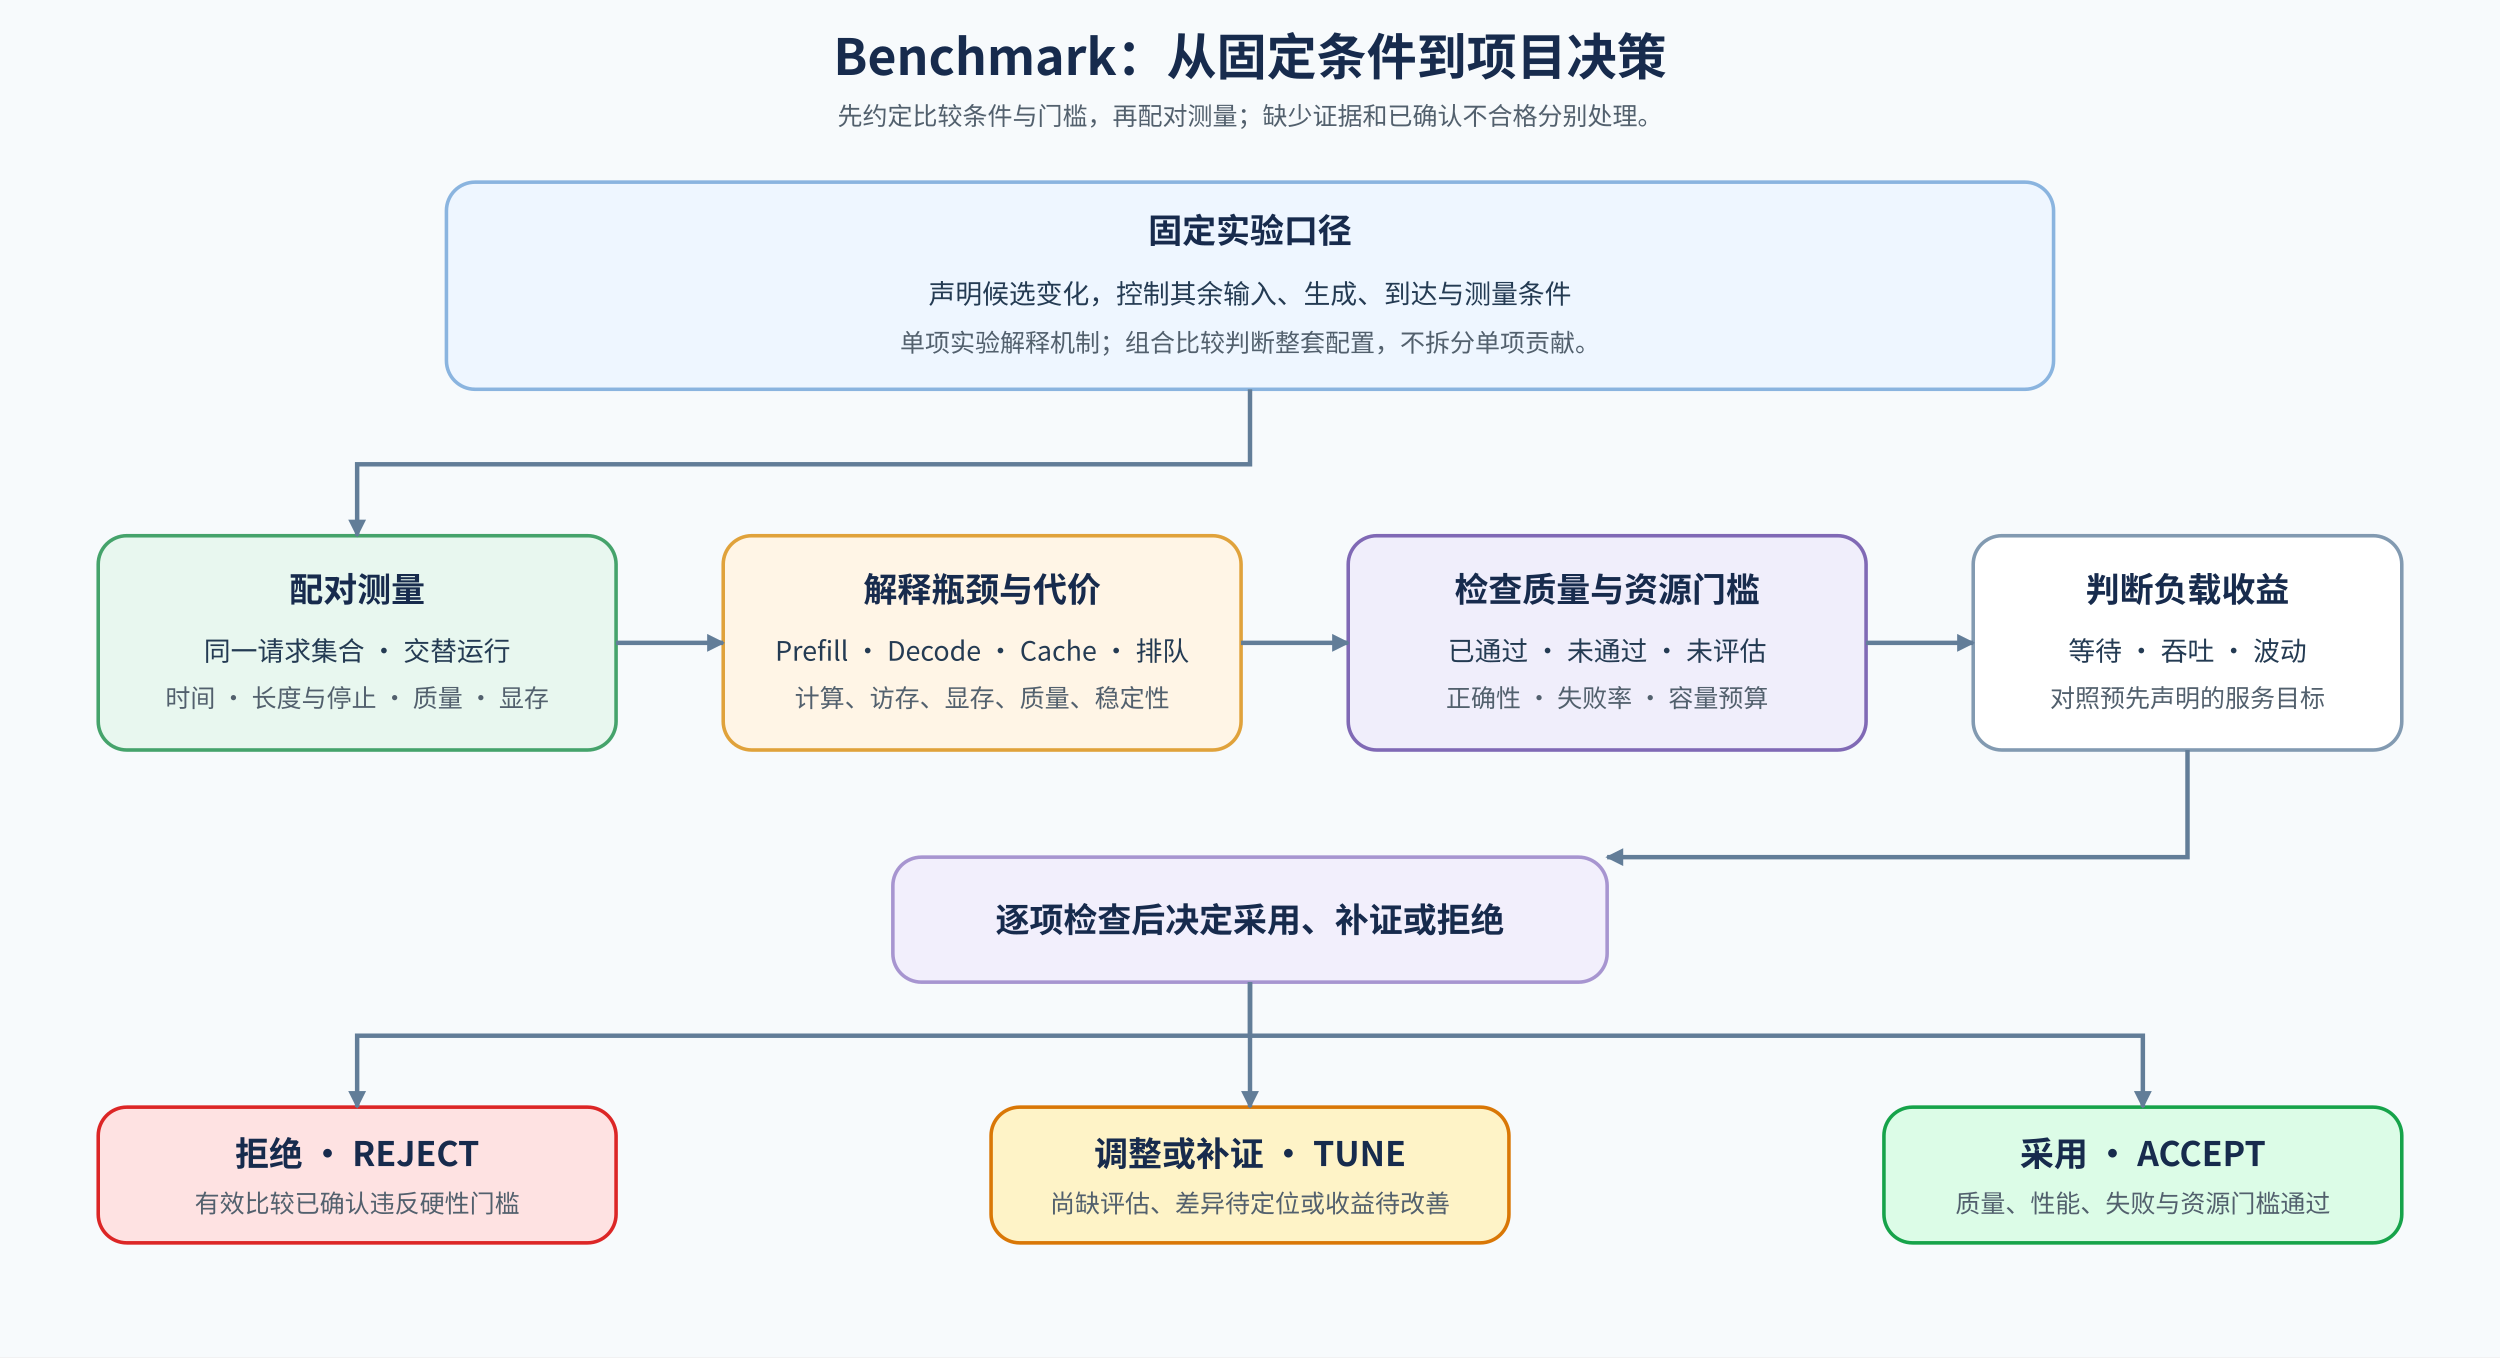
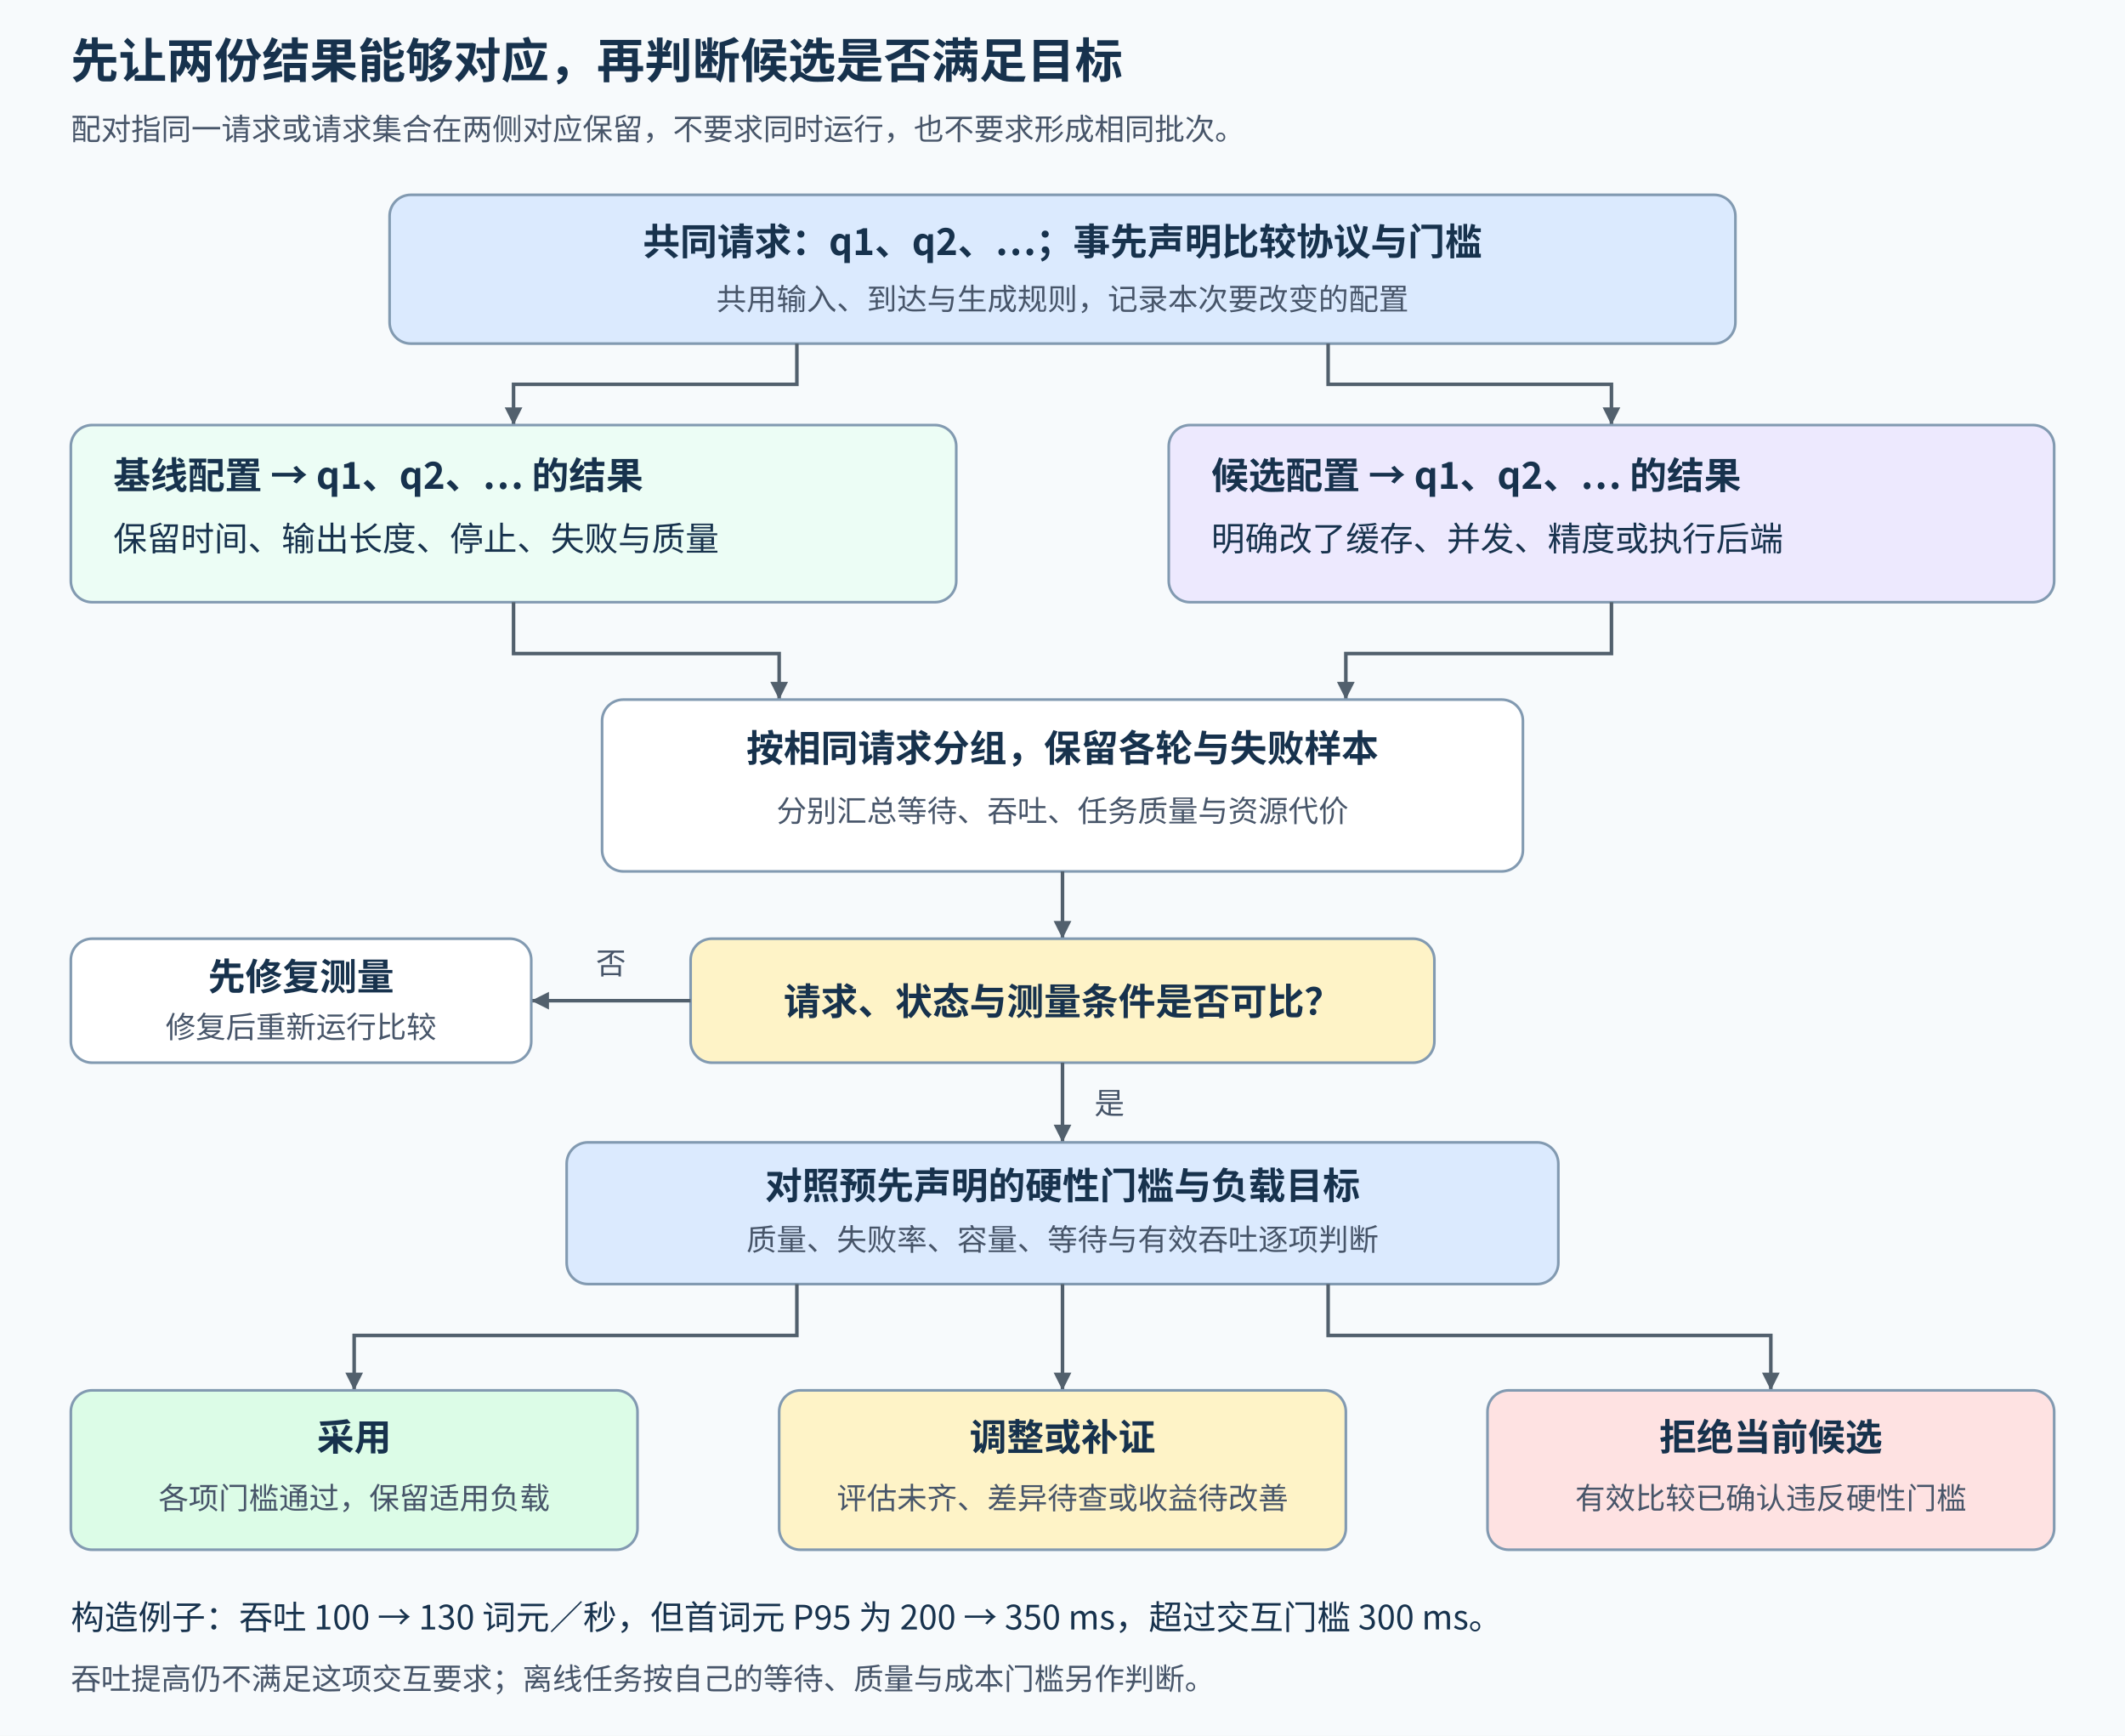
- <svg xmlns="http://www.w3.org/2000/svg" width="1400" height="760" viewBox="0 0 1400 760" role="img" aria-labelledby="title desc">
+ <svg xmlns="http://www.w3.org/2000/svg" width="1200" height="980" viewBox="0 0 1200 980" role="img" aria-labelledby="title desc">
  <defs>
-     <marker markerUnits="userSpaceOnUse" id="arrow" markerWidth="10" markerHeight="10" refX="9" refY="5" orient="auto">
-       <path d="M0 0 L10 5 L0 10 Z" fill="#627d98" />
+     <marker id="arrow" markerUnits="userSpaceOnUse" markerWidth="10" markerHeight="10" refX="10" refY="5" orient="auto">
+       <path d="M0 0L10 5L0 10Z" fill="#52606d" />
    </marker>
-     <style>
-       .title{font-family:"Noto Sans CJK SC",sans-serif;font-size:28px;font-weight:700;fill:#172b4d}.group{font-family:"Noto Sans CJK SC",sans-serif;font-size:19px;font-weight:700;fill:#172b4d}.head{font-family:"Noto Sans CJK SC",sans-serif;font-size:19px;font-weight:700;fill:#172b4d}.body{font-family:"Noto Sans CJK SC",sans-serif;font-size:15px;font-weight:500;fill:#243b53}.small{font-family:"Noto Sans CJK SC",sans-serif;font-size:14px;font-weight:500;fill:#52606d}.box{stroke-width:2;rx:16}.flow{stroke:#627d98;stroke-width:2.5;fill:none;marker-end:url(#arrow)}
-     </style>
  </defs>
-   <rect width="1400" height="760" fill="#f7fafc" />
-   <text x="700" y="42" text-anchor="middle" class="title">Benchmark：从固定条件到项目决策</text>
-   <text x="700" y="70" text-anchor="middle" class="small">先约定比较条件与门槛，再配对测量；缺少证据和已确认不合格分别处理。</text>
-   <rect x="250" y="102" width="900" height="116" fill="#eef6ff" stroke="#8ab4df" class="box" />
-   <text x="700" y="136" text-anchor="middle" class="group">固定实验口径</text>
-   <text x="700" y="170" text-anchor="middle" class="body">声明候选变化，控制其余输入、生成、到达与测量条件</text>
-   <text x="700" y="197" text-anchor="middle" class="small">单项实验解释机制；组合比较判断整套配置，不拆分单项贡献。</text>
-   <rect x="55" y="300" width="290" height="120" fill="#e8f7ef" stroke="#45a36b" class="box" />
-   <text x="200" y="337" text-anchor="middle" class="head">配对测量</text>
-   <text x="200" y="370" text-anchor="middle" class="body">同一请求集合 · 交替运行</text>
-   <text x="200" y="396" text-anchor="middle" class="small">时间 · 长度与停止 · 质量 · 显存</text>
-   <rect x="405" y="300" width="290" height="120" fill="#fff5e6" stroke="#e0a23b" class="box" />
-   <text x="550" y="337" text-anchor="middle" class="head">解释瓶颈与代价</text>
-   <text x="550" y="370" text-anchor="middle" class="body">Prefill · Decode · Cache · 排队</text>
-   <text x="550" y="396" text-anchor="middle" class="small">计算、访存、显存、质量、稳定性</text>
-   <rect x="755" y="300" width="290" height="120" fill="#f0eefb" stroke="#8069b5" class="box" />
-   <text x="900" y="337" text-anchor="middle" class="head">检查质量与资源门槛</text>
-   <text x="900" y="370" text-anchor="middle" class="body">已通过 · 未通过 · 未评估</text>
-   <text x="900" y="396" text-anchor="middle" class="small">正确性 · 失败率 · 容量预算</text>
-   <rect x="1105" y="300" width="240" height="120" fill="#ffffff" stroke="#829ab1" class="box" />
-   <text x="1225" y="337" text-anchor="middle" class="head">判断负载收益</text>
-   <text x="1225" y="370" text-anchor="middle" class="body">等待 · 吞吐 · 波动</text>
-   <text x="1225" y="396" text-anchor="middle" class="small">对照预先声明的服务目标</text>
-   <path d="M700 218 V260 H200 V300" class="flow" />
-   <path d="M345 360 H405" class="flow" />
-   <path d="M695 360 H755" class="flow" />
-   <path d="M1045 360 H1105" class="flow" />
-   <rect x="500" y="480" width="400" height="70" fill="#f2effc" stroke="#a795d0" class="box" />
-   <text x="700" y="522" text-anchor="middle" class="group">逐项检查后决定采用、补证或拒绝</text>
-   <path d="M1225 420 V480 H900" class="flow" />
-   <rect x="55" y="620" width="290" height="76" fill="#fee2e2" stroke="#dc2626" class="box" />
-   <text x="200" y="653" text-anchor="middle" class="head">拒绝 · REJECT</text>
-   <text x="200" y="679" text-anchor="middle" class="small">有效比较已确认违反硬性门槛</text>
-   <rect x="555" y="620" width="290" height="76" fill="#fef3c7" stroke="#d97706" class="box" />
-   <text x="700" y="653" text-anchor="middle" class="head">调整或补证 · TUNE</text>
-   <text x="700" y="679" text-anchor="middle" class="small">尚缺评估、差异待定位或收益待改善</text>
-   <rect x="1055" y="620" width="290" height="76" fill="#dcfce7" stroke="#16a34a" class="box" />
-   <text x="1200" y="653" text-anchor="middle" class="head">采用 · ACCEPT</text>
-   <text x="1200" y="679" text-anchor="middle" class="small">质量、性能、失败与资源门槛通过</text>
-   <path d="M700 550 V580 H200 V620" class="flow" />
-   <path d="M700 550 V620" class="flow" />
-   <path d="M700 580 H1200 V620" class="flow" />
+   <style>text{font-family:"Noto Sans CJK SC",sans-serif;fill:#17324d;font-size:19px}.title{font-size:27px;font-weight:700}.head{font-size:21px;font-weight:700}.note{font-size:17px;fill:#475569}.box{stroke:#829ab1;stroke-width:1.5;rx:12}.flow{fill:none;stroke:#52606d;stroke-width:2;marker-end:url(#arrow)}</style>
+   <rect width="1200" height="980" fill="#f7fafc" />
+   <text x="40" y="44" class="title">先让两份结果能够对应，再判断候选是否满足目标</text>
+   <text x="40" y="79" class="note">配对指同一请求或请求集合在两侧对应保留，不要求同时运行，也不要求形成相同批次。</text>
+   <rect x="220" y="110" width="760" height="84" fill="#dbeafe" class="box" />
+   <text x="600" y="144" text-anchor="middle" class="head">共同请求：q1、q2、…；事先声明比较协议与门槛</text>
+   <text x="600" y="175" text-anchor="middle" class="note">共用输入、到达与生成规则，记录本次要改变的配置</text>
+   <path d="M450 194V217H290V240" class="flow" />
+   <path d="M750 194V217H910V240" class="flow" />
+   <rect x="40" y="240" width="500" height="100" fill="#ecfdf5" class="box" />
+   <text x="64" y="276" class="head">基线配置 → q1、q2、… 的结果</text>
+   <text x="64" y="311">保留时间、输出长度、停止、失败与质量</text>
+   <rect x="660" y="240" width="500" height="100" fill="#ede9fe" class="box" />
+   <text x="684" y="276" class="head">候选配置 → q1、q2、… 的结果</text>
+   <text x="684" y="311">明确改了缓存、并发、精度或执行后端</text>
+   <path d="M290 340V369H440V395" class="flow" />
+   <path d="M910 340V369H760V395" class="flow" />
+   <rect x="340" y="395" width="520" height="97" fill="#fff" class="box" />
+   <text x="600" y="430" text-anchor="middle" class="head">按相同请求分组，保留各轮与失败样本</text>
+   <text x="600" y="464" text-anchor="middle" class="note">分别汇总等待、吞吐、任务质量与资源代价</text>
+   <path d="M600 492V530" class="flow" />
+   <rect x="390" y="530" width="420" height="70" fill="#fef3c7" class="box" />
+   <text x="600" y="573" text-anchor="middle" class="head">请求、状态与测量条件是否可比？</text>
+   <path d="M390 565H300" class="flow" />
+   <text x="345" y="550" text-anchor="middle" class="note">否</text>
+   <rect x="40" y="530" width="260" height="70" fill="#fff" class="box" />
+   <text x="170" y="559" text-anchor="middle" class="head">先修复测量</text>
+   <text x="170" y="586" text-anchor="middle" class="note">修复后重新运行比较</text>
+   <path d="M600 600V645" class="flow" />
+   <text x="618" y="629" class="note">是</text>
+   <rect x="320" y="645" width="560" height="80" fill="#dbeafe" class="box" />
+   <text x="600" y="677" text-anchor="middle" class="head">对照预先声明的硬性门槛与负载目标</text>
+   <text x="600" y="706" text-anchor="middle" class="note">质量、失败率、容量、等待与有效吞吐逐项判断</text>
+   <path d="M450 725V754H200V785" class="flow" />
+   <path d="M600 725V785" class="flow" />
+   <path d="M750 725V754H1000V785" class="flow" />
+   <rect x="40" y="785" width="320" height="90" fill="#dcfce7" class="box" />
+   <text x="200" y="819" text-anchor="middle" class="head">采用</text>
+   <text x="200" y="852" text-anchor="middle" class="note">各项门槛通过，保留适用负载</text>
+   <rect x="440" y="785" width="320" height="90" fill="#fef3c7" class="box" />
+   <text x="600" y="819" text-anchor="middle" class="head">调整或补证</text>
+   <text x="600" y="852" text-anchor="middle" class="note">评估未齐、差异待查或收益待改善</text>
+   <rect x="840" y="785" width="320" height="90" fill="#fee2e2" class="box" />
+   <text x="1000" y="819" text-anchor="middle" class="head">拒绝当前候选</text>
+   <text x="1000" y="852" text-anchor="middle" class="note">有效比较已确认违反硬性门槛</text>
+   <text x="40" y="920">构造例子：吞吐 100 → 130 词元／秒，但首词元 P95 为 200 → 350 ms，超过交互门槛 300 ms。</text>
+   <text x="40" y="954" class="note">吞吐提高仍不满足这项交互要求；离线任务按自己的等待、质量与成本门槛另作判断。</text>
</svg>
